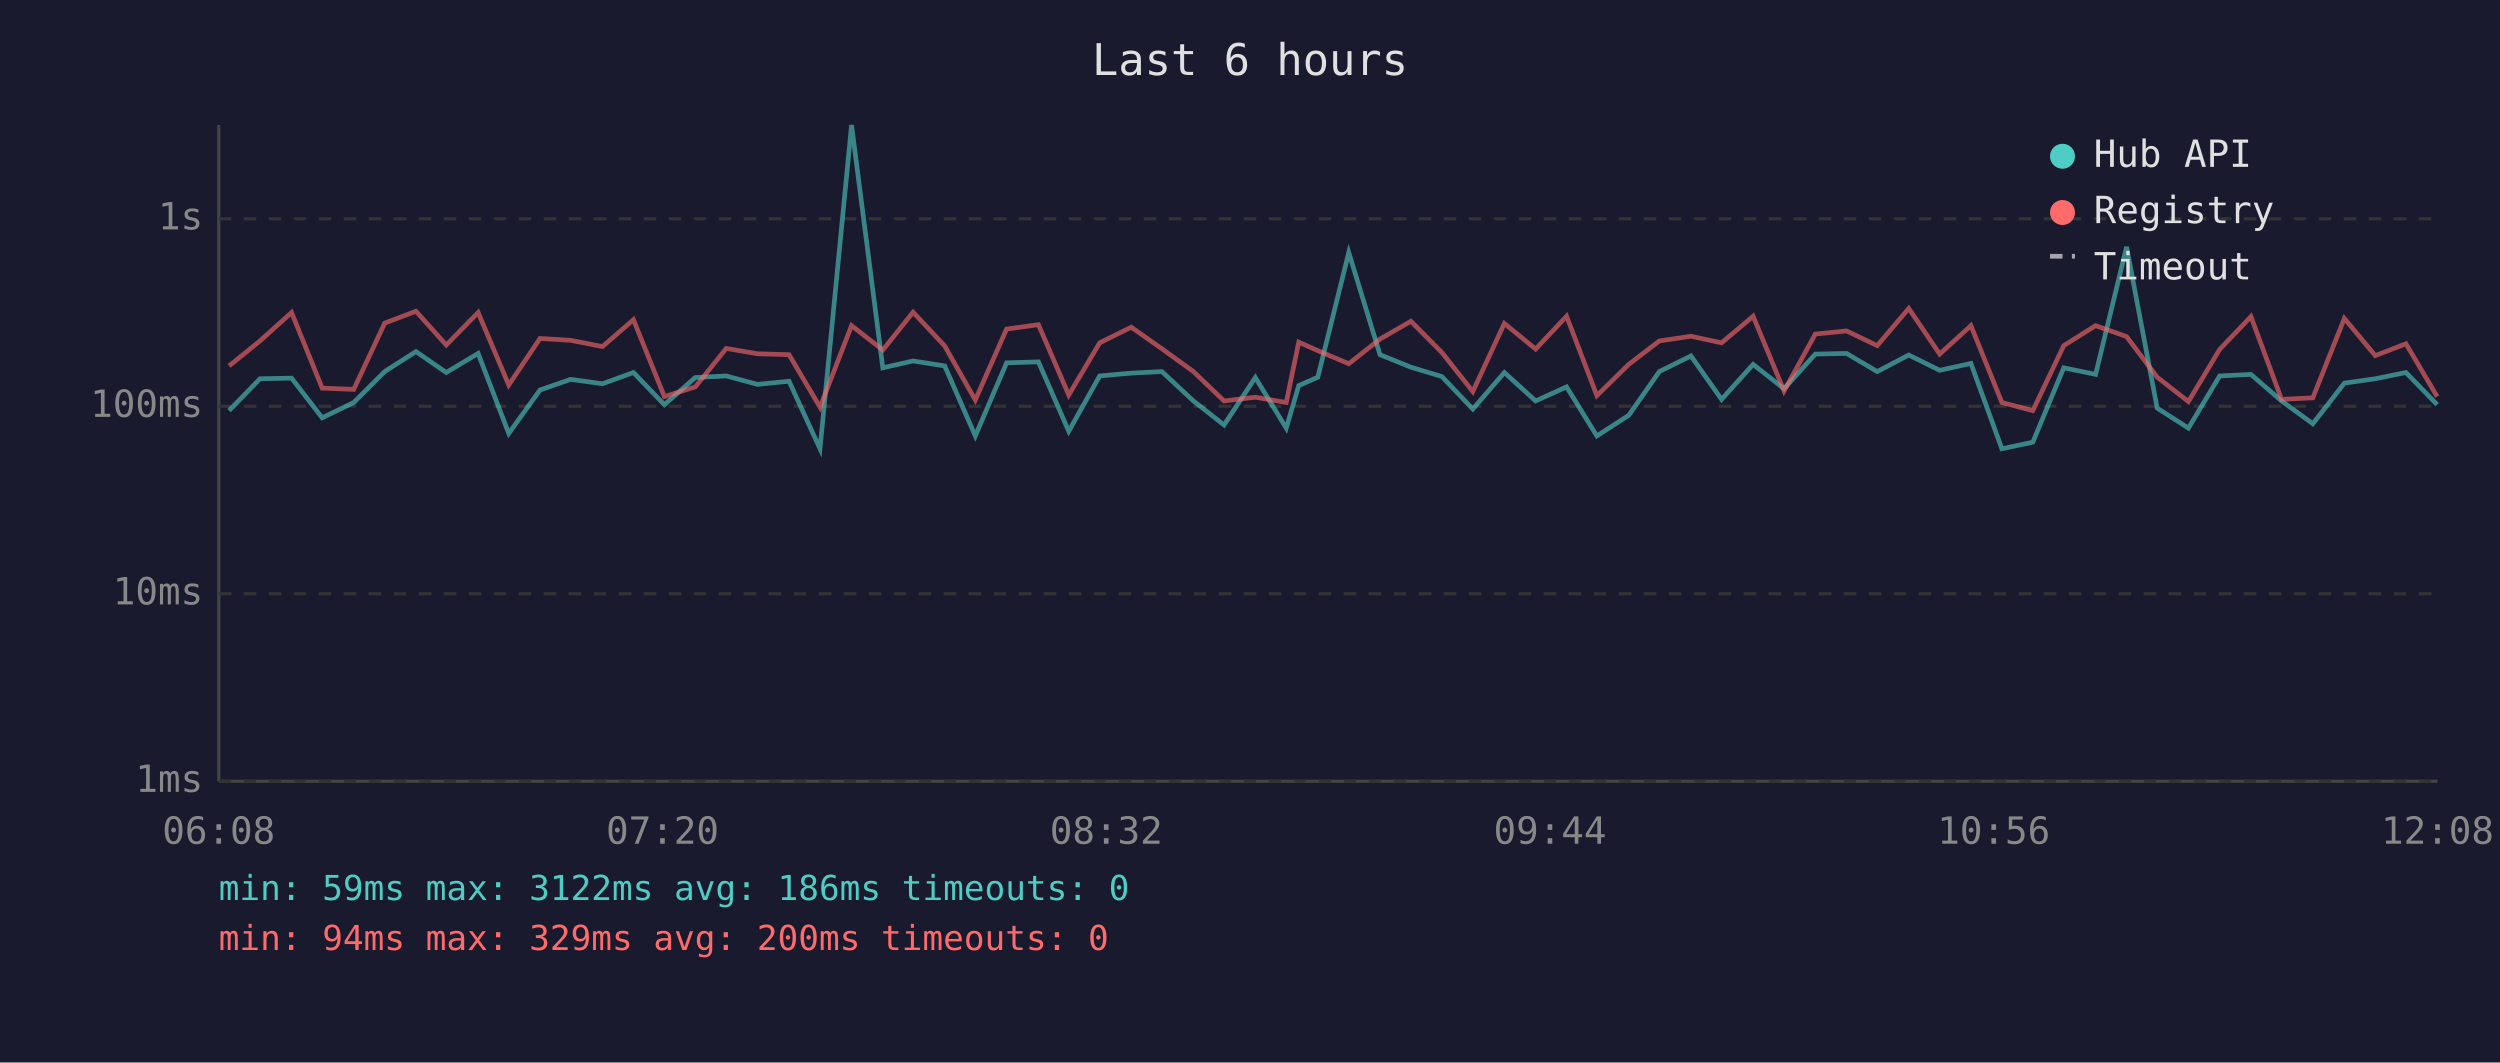
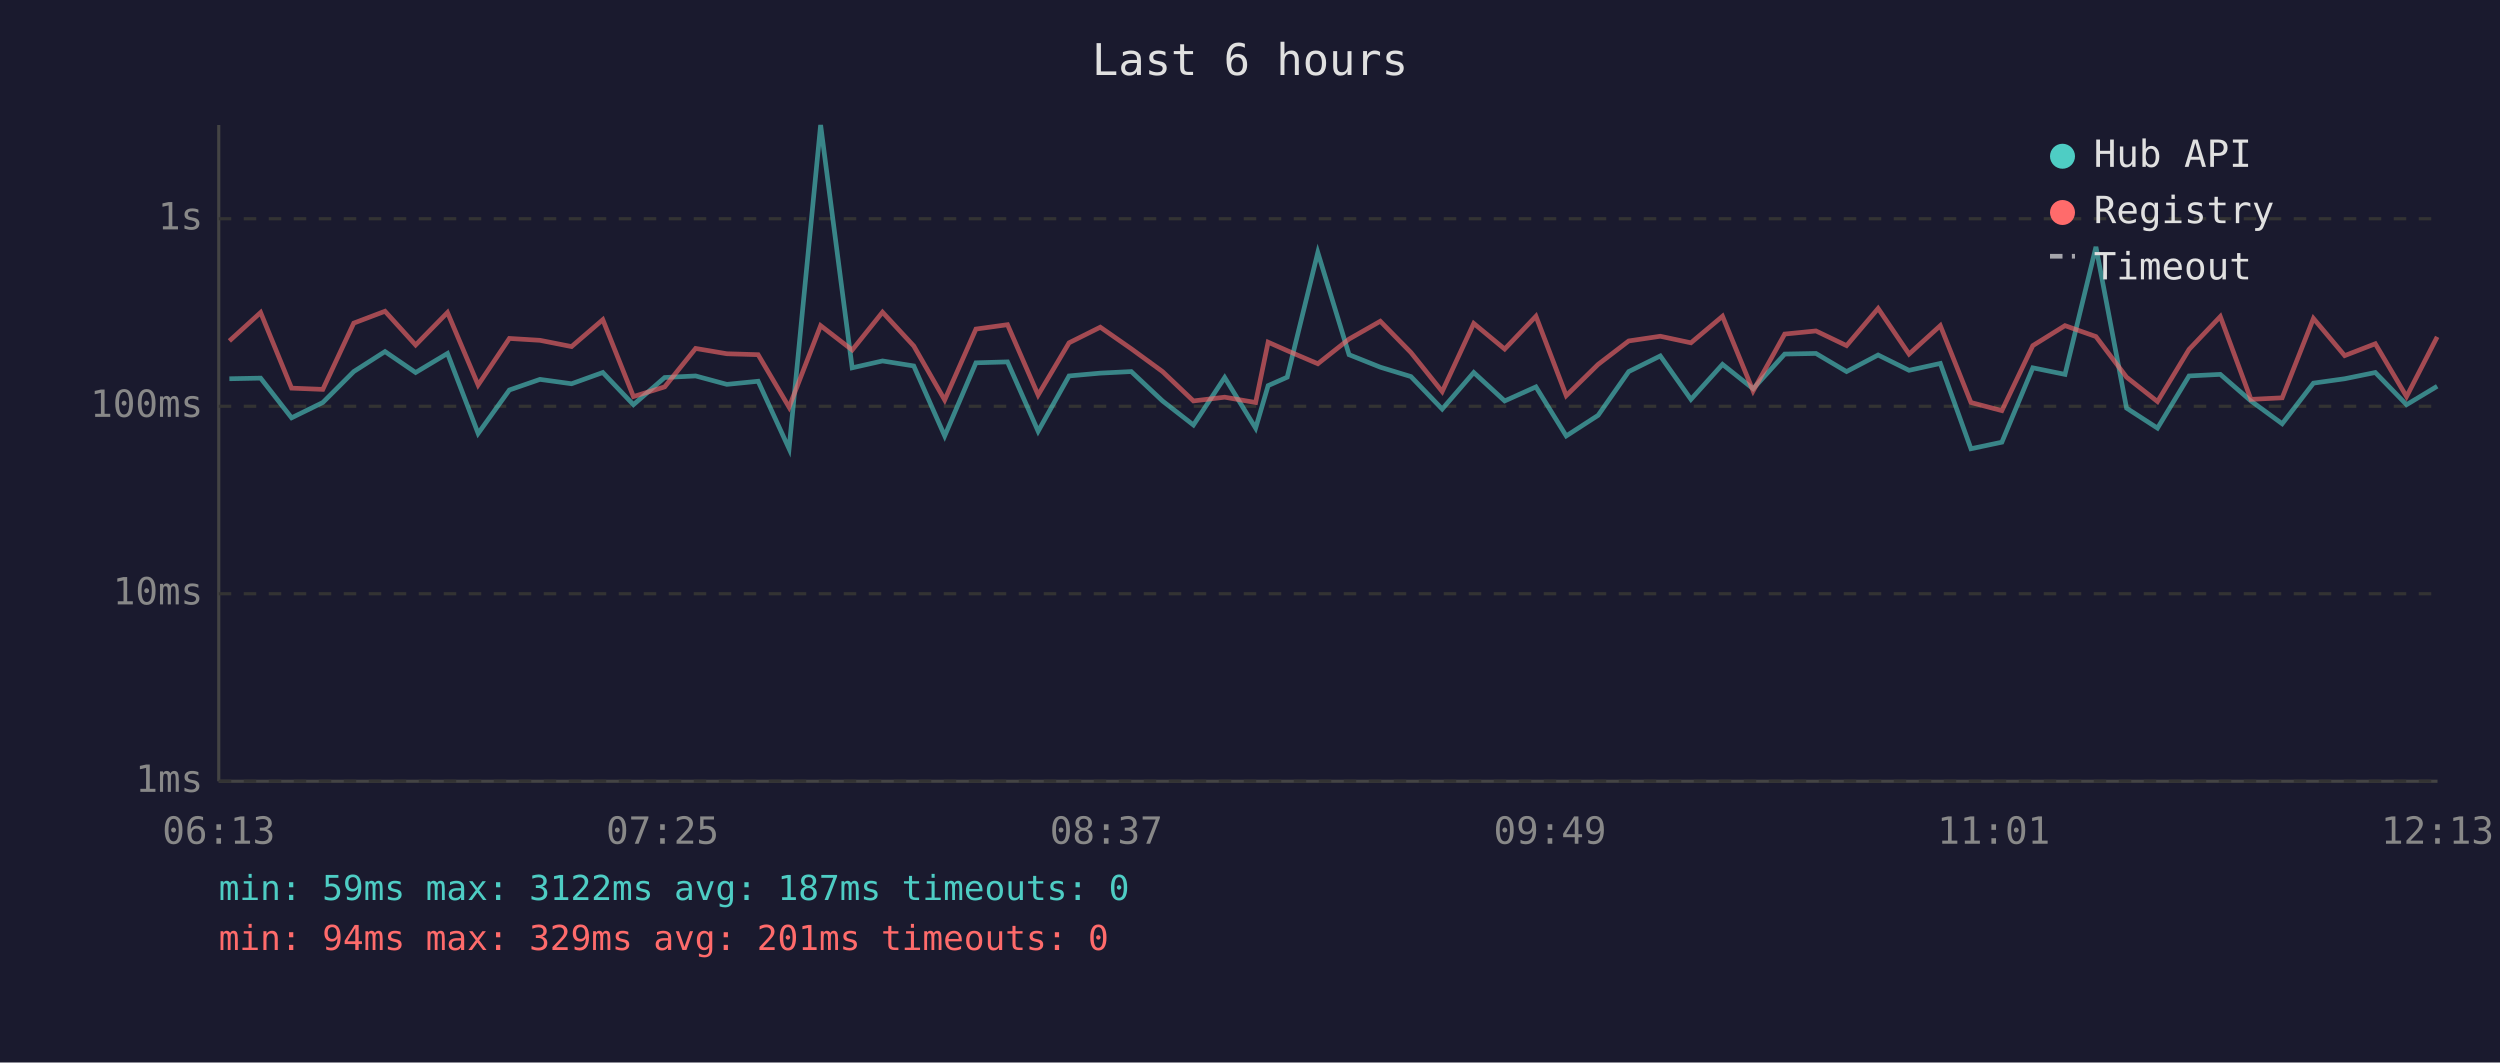
<svg xmlns="http://www.w3.org/2000/svg" viewBox="0 0 800 340" font-family="monospace" font-size="12">
  <rect width="800" height="340" fill="#1a1a2e" />
  <text x="400" y="24" fill="#e0e0e0" font-size="14" text-anchor="middle">Last 6 hours</text>
  <line x1="70" y1="40" x2="70" y2="250" stroke="#444" stroke-width="1" />
  <line x1="70" y1="250" x2="780" y2="250" stroke="#444" stroke-width="1" />
  <line x1="70" y1="250" x2="780" y2="250" stroke="#333" stroke-width="1" stroke-dasharray="4" />
  <text x="65" y="250" fill="#888" text-anchor="end" dominant-baseline="middle">1ms</text>
  <line x1="70" y1="190" x2="780" y2="190" stroke="#333" stroke-width="1" stroke-dasharray="4" />
  <text x="65" y="190" fill="#888" text-anchor="end" dominant-baseline="middle">10ms</text>
  <line x1="70" y1="130" x2="780" y2="130" stroke="#333" stroke-width="1" stroke-dasharray="4" />
  <text x="65" y="130" fill="#888" text-anchor="end" dominant-baseline="middle">100ms</text>
  <line x1="70" y1="70" x2="780" y2="70" stroke="#333" stroke-width="1" stroke-dasharray="4" />
  <text x="65" y="70" fill="#888" text-anchor="end" dominant-baseline="middle">1s</text>
-   <text x="70" y="270" fill="#888" text-anchor="middle">06:08</text>
-   <text x="212" y="270" fill="#888" text-anchor="middle">07:20</text>
-   <text x="354" y="270" fill="#888" text-anchor="middle">08:32</text>
-   <text x="496" y="270" fill="#888" text-anchor="middle">09:44</text>
-   <text x="638" y="270" fill="#888" text-anchor="middle">10:56</text>
-   <text x="780" y="270" fill="#888" text-anchor="middle">12:08</text>
-   <polyline points="73.3,131.4 83.2,121.2 93.3,121.0 103.1,133.7 113.2,128.8 123.1,118.9 133.1,112.5 142.8,119.2 153.0,113.1 162.8,138.7 172.8,124.8 182.6,121.4 192.8,122.8 202.7,119.2 212.6,129.5 222.5,120.8 232.4,120.3 242.4,123.0 252.5,122.0 262.4,143.6 272.5,40.0 282.5,117.7 292.2,115.5 302.3,117.1 312.1,139.5 322.1,116.1 332.3,115.8 342.0,138.0 351.9,120.3 362.0,119.4 371.8,118.9 381.9,128.3 391.7,136.0 401.7,120.8 411.6,137.0 415.6,123.4 421.7,120.7 431.6,80.8 441.6,113.5 451.5,117.5 461.4,120.5 471.3,130.9 481.4,119.2 491.4,128.3 501.3,123.8 511.0,139.5 521.2,132.9 531.0,118.9 541.1,113.9 550.9,127.8 561.0,116.6 570.9,124.4 580.9,113.3 590.9,113.1 600.7,118.9 610.8,113.6 620.7,118.5 630.7,116.3 640.6,143.6 650.5,141.5 660.4,117.7 670.6,119.8 680.5,79.0 690.3,130.6 700.3,137.0 710.3,120.3 720.3,119.8 730.1,128.3 740.1,135.6 750.2,122.6 760.1,121.2 769.9,119.2 779.9,129.5" fill="none" stroke="#4ecdc4" stroke-width="1.5" opacity="0.6" />
-   <polyline points="73.3,117.1 83.2,109.1 93.3,100.0 103.1,124.2 113.2,124.6 123.1,103.4 133.1,99.6 142.8,110.4 153.0,100.0 162.8,123.2 172.8,108.3 182.6,108.9 192.8,110.9 202.7,102.3 212.6,126.9 222.5,123.8 232.4,111.5 242.4,113.2 252.5,113.5 262.4,130.3 272.5,104.2 282.5,112.0 292.2,99.9 302.3,110.7 312.1,128.0 322.1,105.3 332.3,103.9 342.0,126.4 351.9,109.7 362.0,104.7 371.8,111.6 381.9,118.9 391.7,128.3 401.7,127.1 411.6,128.8 415.6,109.5 421.7,112.2 431.6,116.4 441.6,108.5 451.5,102.8 461.4,112.8 471.3,125.3 481.4,103.5 491.4,111.7 501.3,101.2 511.0,126.6 521.2,116.6 531.0,109.1 541.1,107.6 550.9,109.7 561.0,101.2 570.9,125.1 580.9,106.9 590.9,105.9 600.7,110.6 610.8,98.7 620.7,113.3 630.7,104.2 640.6,128.8 650.5,131.4 660.4,110.6 670.6,104.2 680.5,107.7 690.3,120.7 700.3,128.5 710.3,111.8 720.3,101.3 730.1,127.8 740.1,127.3 750.2,101.9 760.1,113.8 769.9,110.0 779.9,126.9" fill="none" stroke="#ff6b6b" stroke-width="1.5" opacity="0.6" />
+   <text x="70" y="270" fill="#888" text-anchor="middle">06:13</text>
+   <text x="212" y="270" fill="#888" text-anchor="middle">07:25</text>
+   <text x="354" y="270" fill="#888" text-anchor="middle">08:37</text>
+   <text x="496" y="270" fill="#888" text-anchor="middle">09:49</text>
+   <text x="638" y="270" fill="#888" text-anchor="middle">11:01</text>
+   <text x="780" y="270" fill="#888" text-anchor="middle">12:13</text>
+   <polyline points="73.4,121.2 83.4,121.0 93.3,133.7 103.3,128.8 113.2,118.9 123.2,112.5 133.0,119.2 143.2,113.1 153.0,138.7 163.0,124.8 172.8,121.4 182.9,122.8 192.9,119.2 202.7,129.5 212.7,120.8 222.6,120.3 232.6,123.0 242.6,122.0 252.5,143.6 262.6,40.0 272.7,117.7 282.4,115.5 292.4,117.1 302.3,139.5 312.3,116.1 322.4,115.8 332.2,138.0 342.1,120.3 352.1,119.4 362.0,118.9 372.0,128.3 381.9,136.0 391.9,120.8 401.8,137.0 405.8,123.4 411.9,120.7 421.7,80.8 431.7,113.5 441.7,117.5 451.5,120.5 461.5,130.9 471.6,119.2 481.5,128.3 491.5,123.8 501.2,139.5 511.4,132.9 521.2,118.9 531.3,113.9 541.1,127.8 551.2,116.6 561.0,124.4 571.1,113.3 581.1,113.1 590.9,118.9 601.0,113.6 610.9,118.5 620.9,116.3 630.7,143.6 640.6,141.5 650.5,117.7 660.8,119.8 670.7,79.0 680.5,130.6 690.4,137.0 700.5,120.3 710.5,119.8 720.3,128.3 730.3,135.6 740.3,122.6 750.3,121.2 760.1,119.2 770.1,129.5 779.9,123.6" fill="none" stroke="#4ecdc4" stroke-width="1.5" opacity="0.6" />
+   <polyline points="73.4,109.1 83.4,100.0 93.3,124.2 103.3,124.6 113.2,103.4 123.2,99.6 133.0,110.4 143.2,100.0 153.0,123.2 163.0,108.3 172.8,108.9 182.9,110.9 192.9,102.3 202.7,126.9 212.7,123.8 222.6,111.5 232.6,113.2 242.6,113.5 252.5,130.3 262.6,104.2 272.7,112.0 282.4,99.9 292.4,110.7 302.3,128.0 312.3,105.3 322.4,103.9 332.2,126.4 342.1,109.7 352.1,104.7 362.0,111.6 372.0,118.9 381.9,128.3 391.9,127.1 401.8,128.8 405.8,109.5 411.9,112.2 421.7,116.4 431.7,108.5 441.7,102.8 451.5,112.8 461.5,125.3 471.6,103.5 481.5,111.7 491.5,101.2 501.2,126.6 511.4,116.6 521.2,109.1 531.3,107.6 541.1,109.7 551.2,101.2 561.0,125.1 571.1,106.9 581.1,105.9 590.9,110.6 601.0,98.7 610.9,113.3 620.9,104.2 630.7,128.8 640.6,131.4 650.5,110.6 660.8,104.2 670.7,107.7 680.5,120.7 690.4,128.5 700.5,111.8 710.5,101.3 720.3,127.8 730.3,127.3 740.3,101.9 750.3,113.8 760.1,110.0 770.1,126.9 779.9,107.8" fill="none" stroke="#ff6b6b" stroke-width="1.5" opacity="0.6" />
  <circle cx="660" cy="50" r="4" fill="#4ecdc4" />
  <text x="670" y="50" fill="#e0e0e0" dominant-baseline="middle">Hub API</text>
  <circle cx="660" cy="68" r="4" fill="#ff6b6b" />
  <text x="670" y="68" fill="#e0e0e0" dominant-baseline="middle">Registry</text>
  <line x1="656" y1="82" x2="664" y2="82" stroke="#e0e0e0" stroke-width="1.5" stroke-dasharray="4,3" opacity="0.7" />
  <text x="670" y="86" fill="#e0e0e0" dominant-baseline="middle">Timeout</text>
-   <text x="70" y="288" fill="#4ecdc4" font-size="11">min: 59ms  max: 3122ms  avg: 186ms  timeouts: 0</text>
-   <text x="70" y="304" fill="#ff6b6b" font-size="11">min: 94ms  max: 329ms  avg: 200ms  timeouts: 0</text>
+   <text x="70" y="288" fill="#4ecdc4" font-size="11">min: 59ms  max: 3122ms  avg: 187ms  timeouts: 0</text>
+   <text x="70" y="304" fill="#ff6b6b" font-size="11">min: 94ms  max: 329ms  avg: 201ms  timeouts: 0</text>
</svg>
